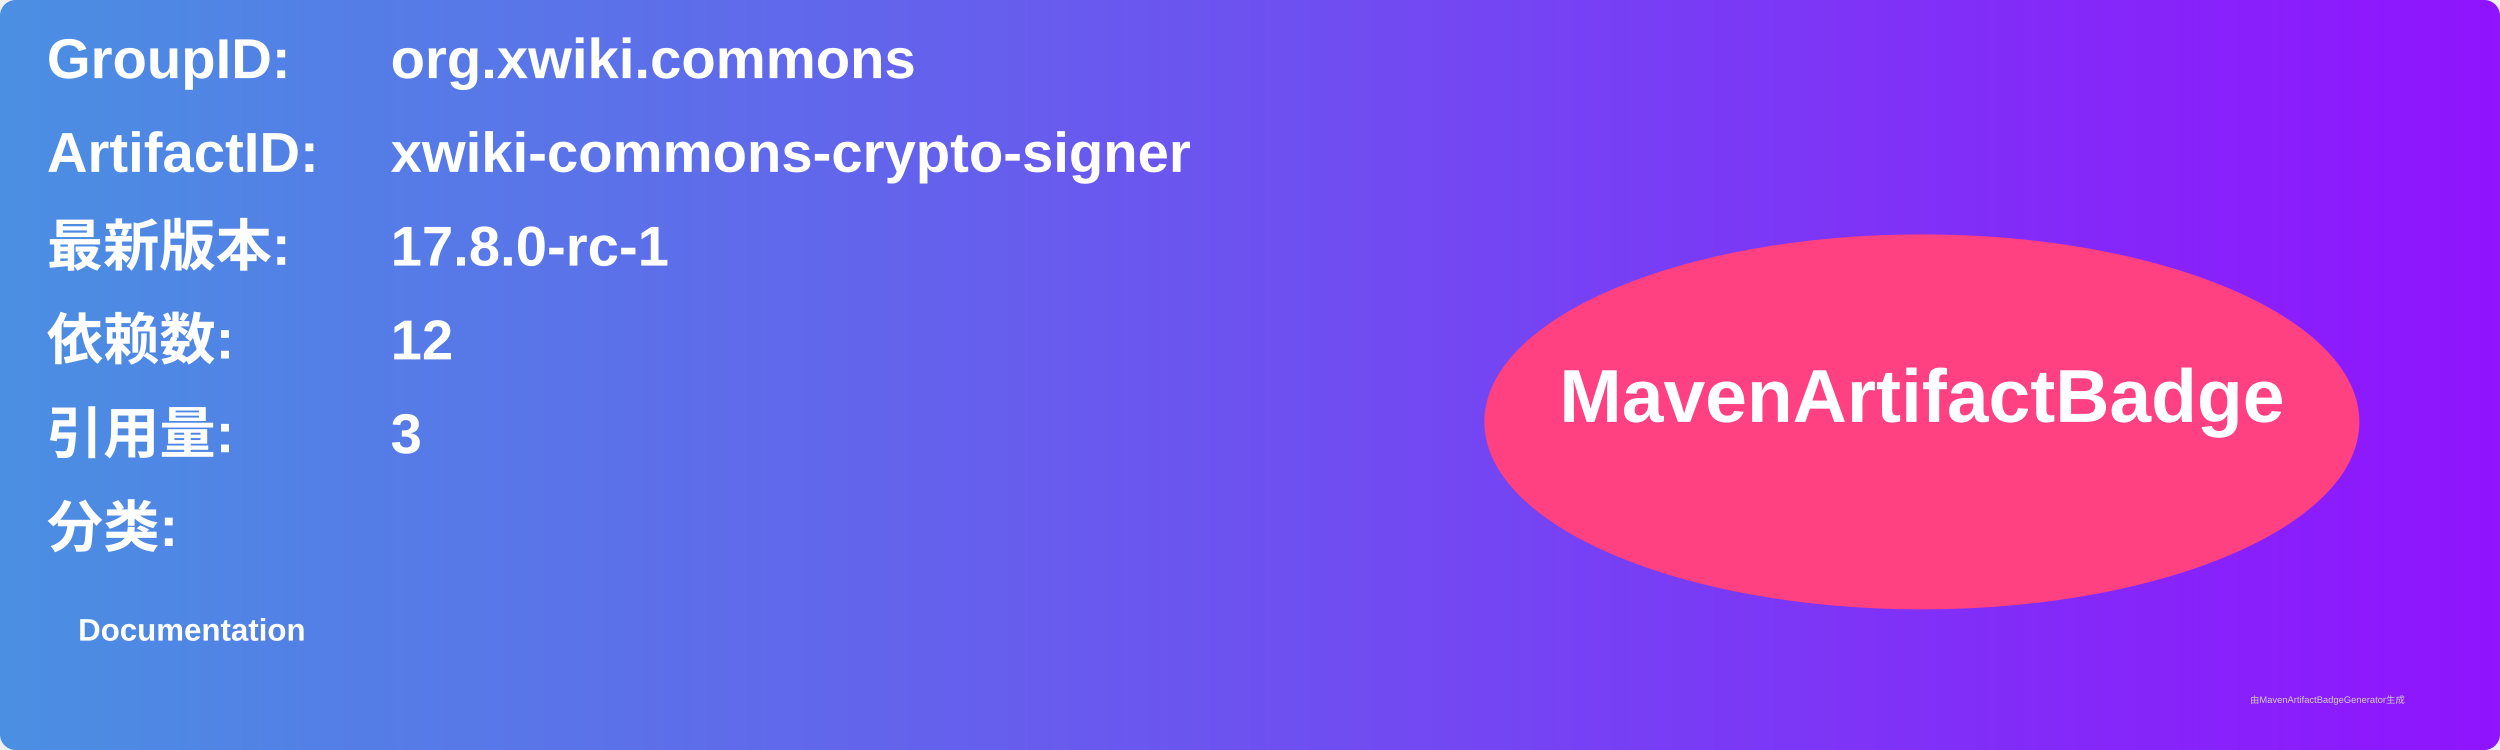
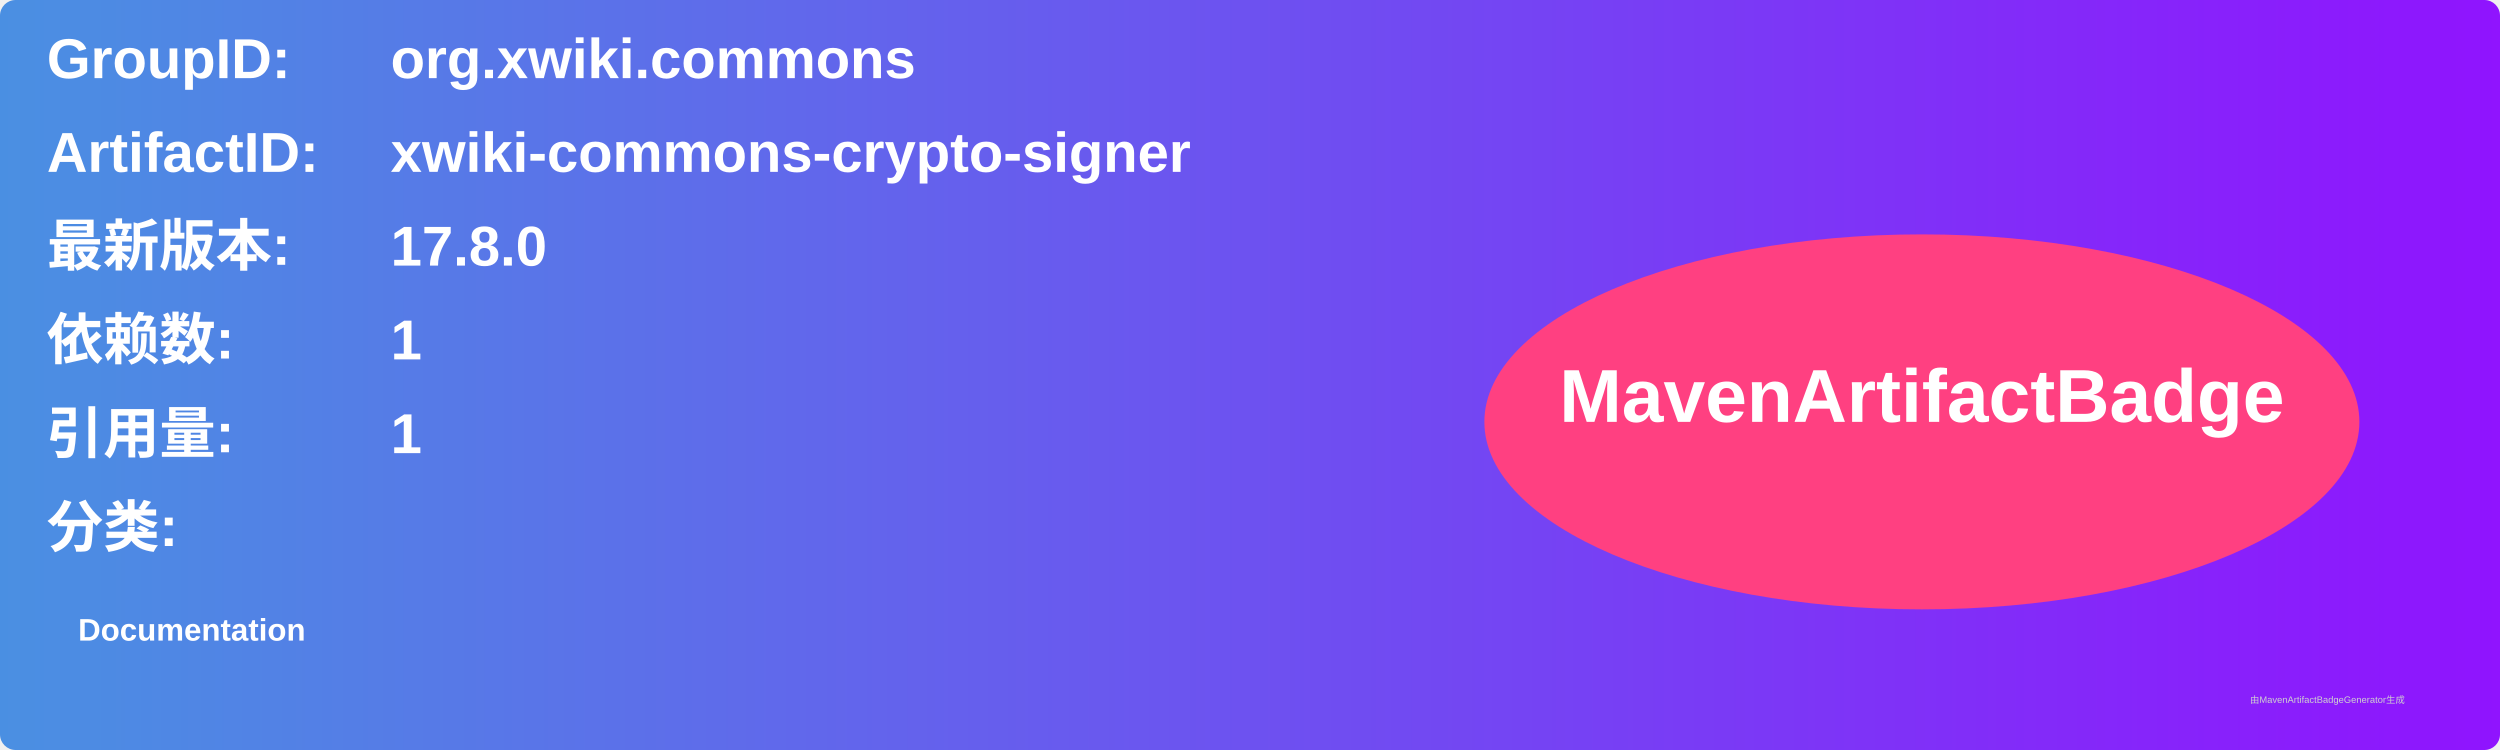
<svg xmlns="http://www.w3.org/2000/svg" width="800" height="240" viewBox="0 0 800 240">
  <linearGradient id="grad" x1="0%" y1="0%" x2="100%" y2="0%">
    <stop offset="0%" stop-color="#4a90e2" />
    <stop offset="100%" stop-color="#9013fe" />
  </linearGradient>
  <rect width="100%" height="100%" rx="5" ry="5" fill="url(#grad)" />
  <g transform="translate(15, 15)">
    <text x="0" y="10" font-family="Arial" font-size="18" fill="white" font-weight="bold" width="260">GroupID:</text>
    <text x="110" y="10" font-family="Arial" font-size="18" fill="white" font-weight="bold" width="460">org.xwiki.commons</text>
    <text x="0" y="40" font-family="Arial" font-size="18" fill="white" font-weight="bold" width="260">ArtifactID:</text>
    <text x="110" y="40" font-family="Arial" font-size="18" fill="white" font-weight="bold" width="460">xwiki-commons-crypto-signer</text>
    <text x="0" y="70" font-family="Arial" font-size="18" fill="white" font-weight="bold">最新版本:</text>
    <text x="110" y="70" font-family="Arial" font-size="18" fill="white" font-weight="bold">
-       <tspan font-weight="bold">17.8.0-rc-1</tspan>
+       <tspan font-weight="bold">17.8.0</tspan>
    </text>
    <text x="0" y="100" font-family="Arial" font-size="18" fill="white" font-weight="bold">依赖数: </text>
    <text x="110" y="100" font-family="Arial" font-size="18" fill="white">
-       <tspan font-weight="bold">12</tspan>
+       <tspan font-weight="bold">1</tspan>
    </text>
    <text x="0" y="130" font-family="Arial" font-size="18" fill="white" font-weight="bold">引用量: </text>
    <text x="110" y="130" font-family="Arial" font-size="18" fill="white">
-       <tspan font-weight="bold">3</tspan>
+       <tspan font-weight="bold">1</tspan>
    </text>
    <text x="0" y="160" font-family="Arial" font-size="18" fill="white" font-weight="bold">分类:</text>
    <text x="10" y="190" font-family="Arial" font-size="10" fill="white">
      <tspan font-weight="bold">Documentation</tspan>
    </text>
    <ellipse cx="600" cy="120" rx="140" ry="60" fill="#ff4081" />
    <text x="600" y="120" text-anchor="middle" font-family="Arial" font-size="24" fill="white" font-weight="bold">MavenArtifactBadge</text>
  </g>
  <text x="720" y="225" font-family="Arial" font-size="3" fill="#d0d0d0">由MavenArtifactBadgeGenerator生成</text>
</svg>
